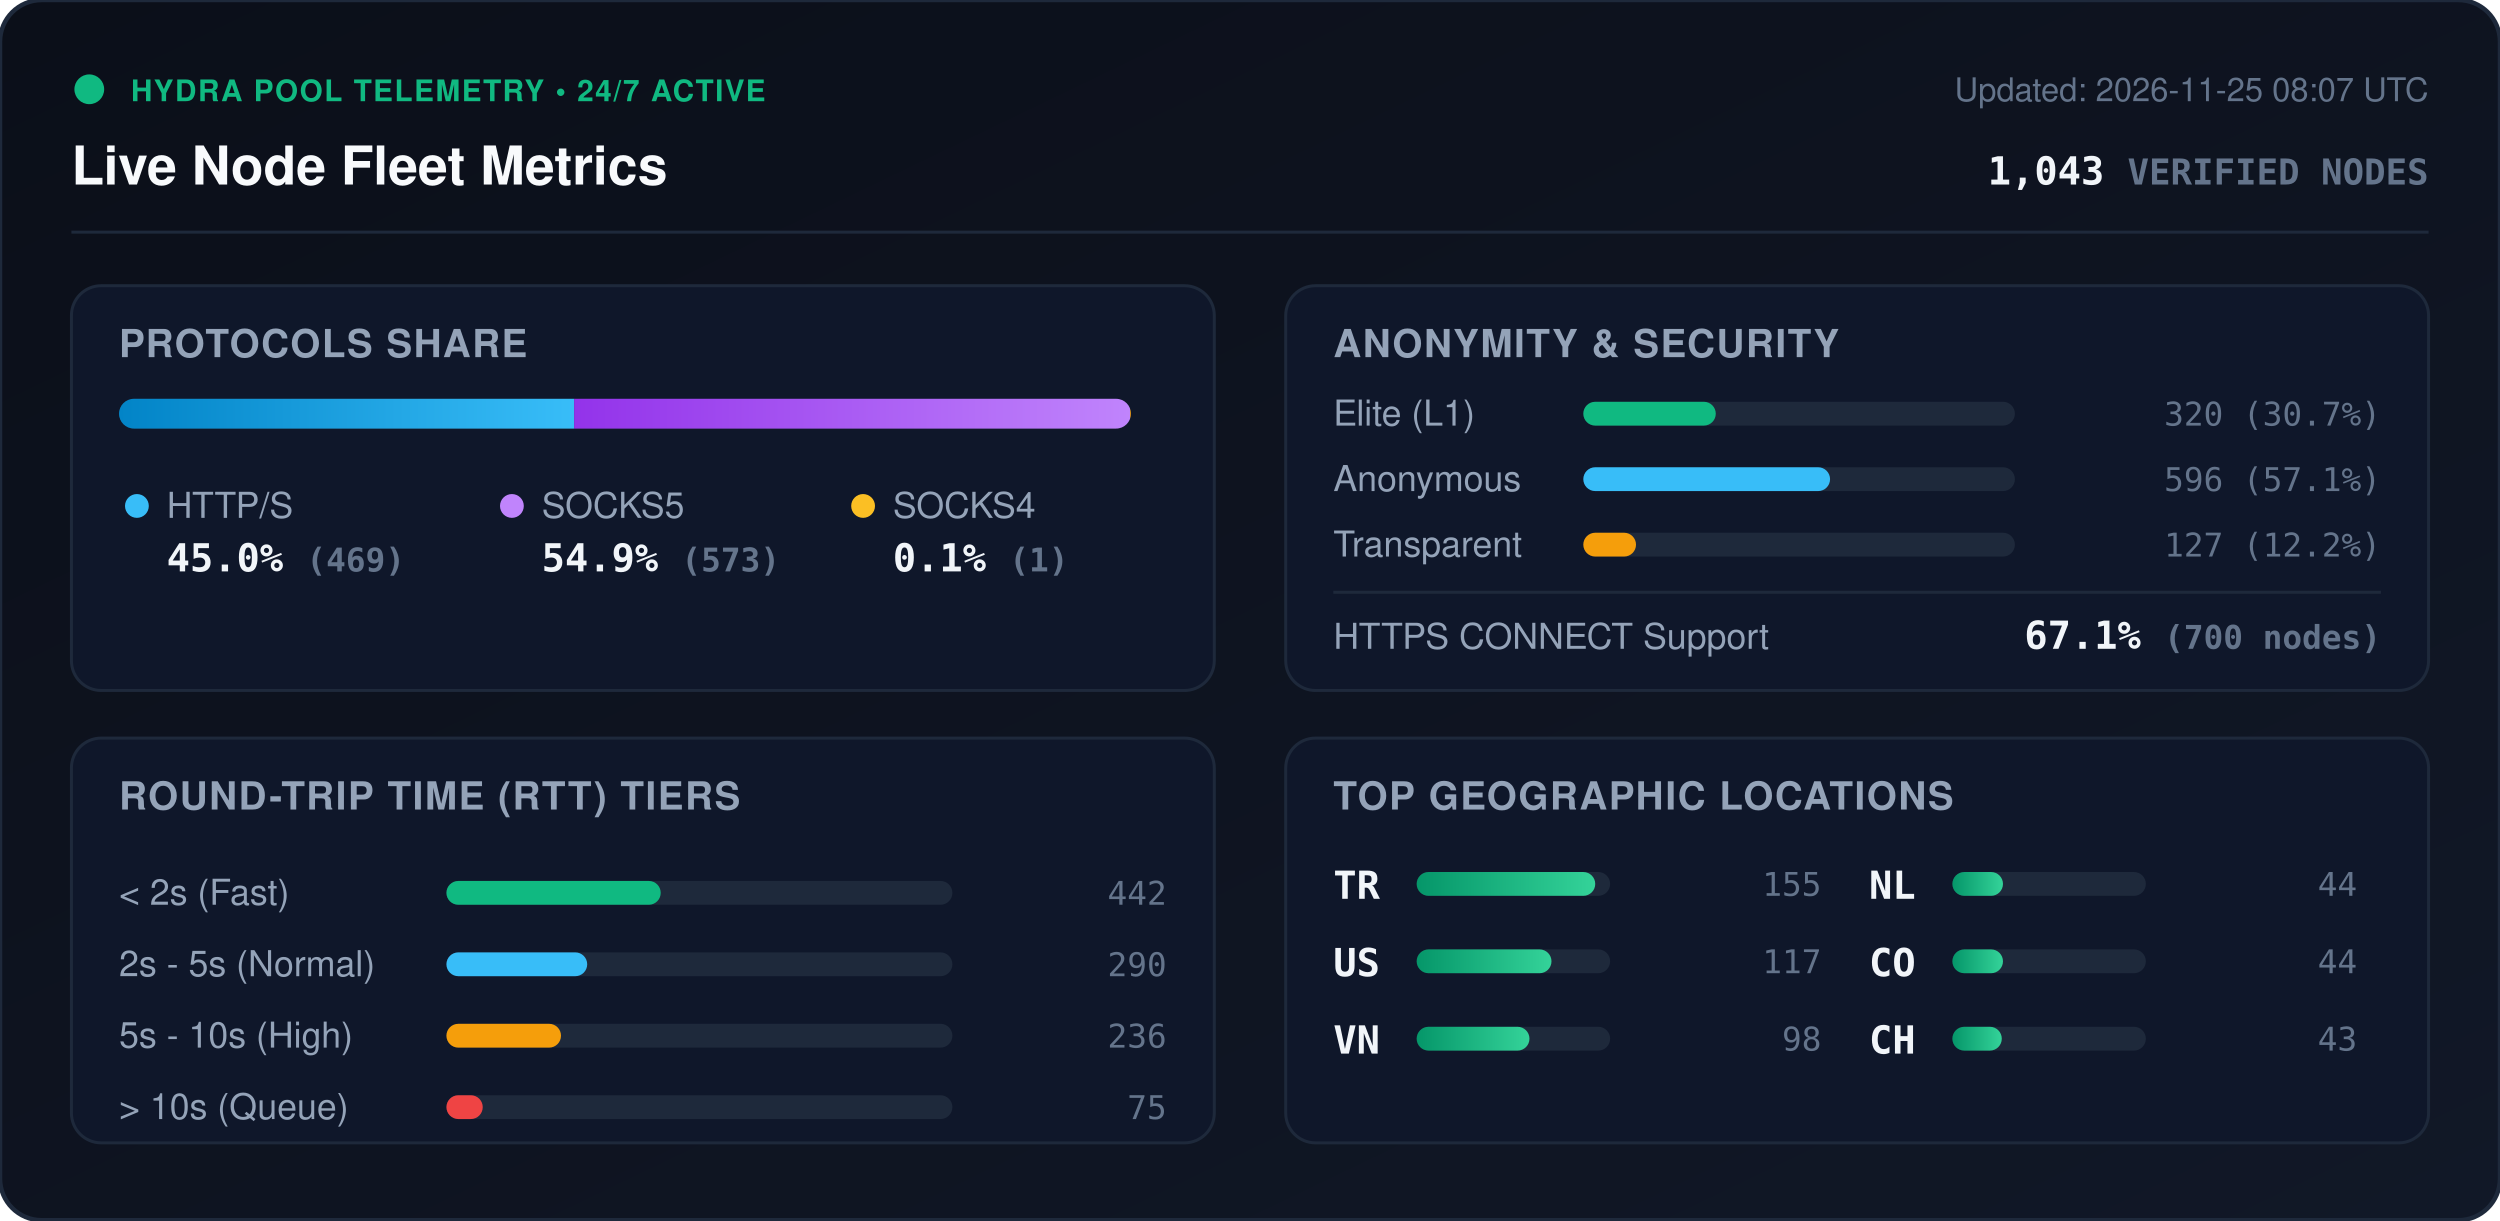
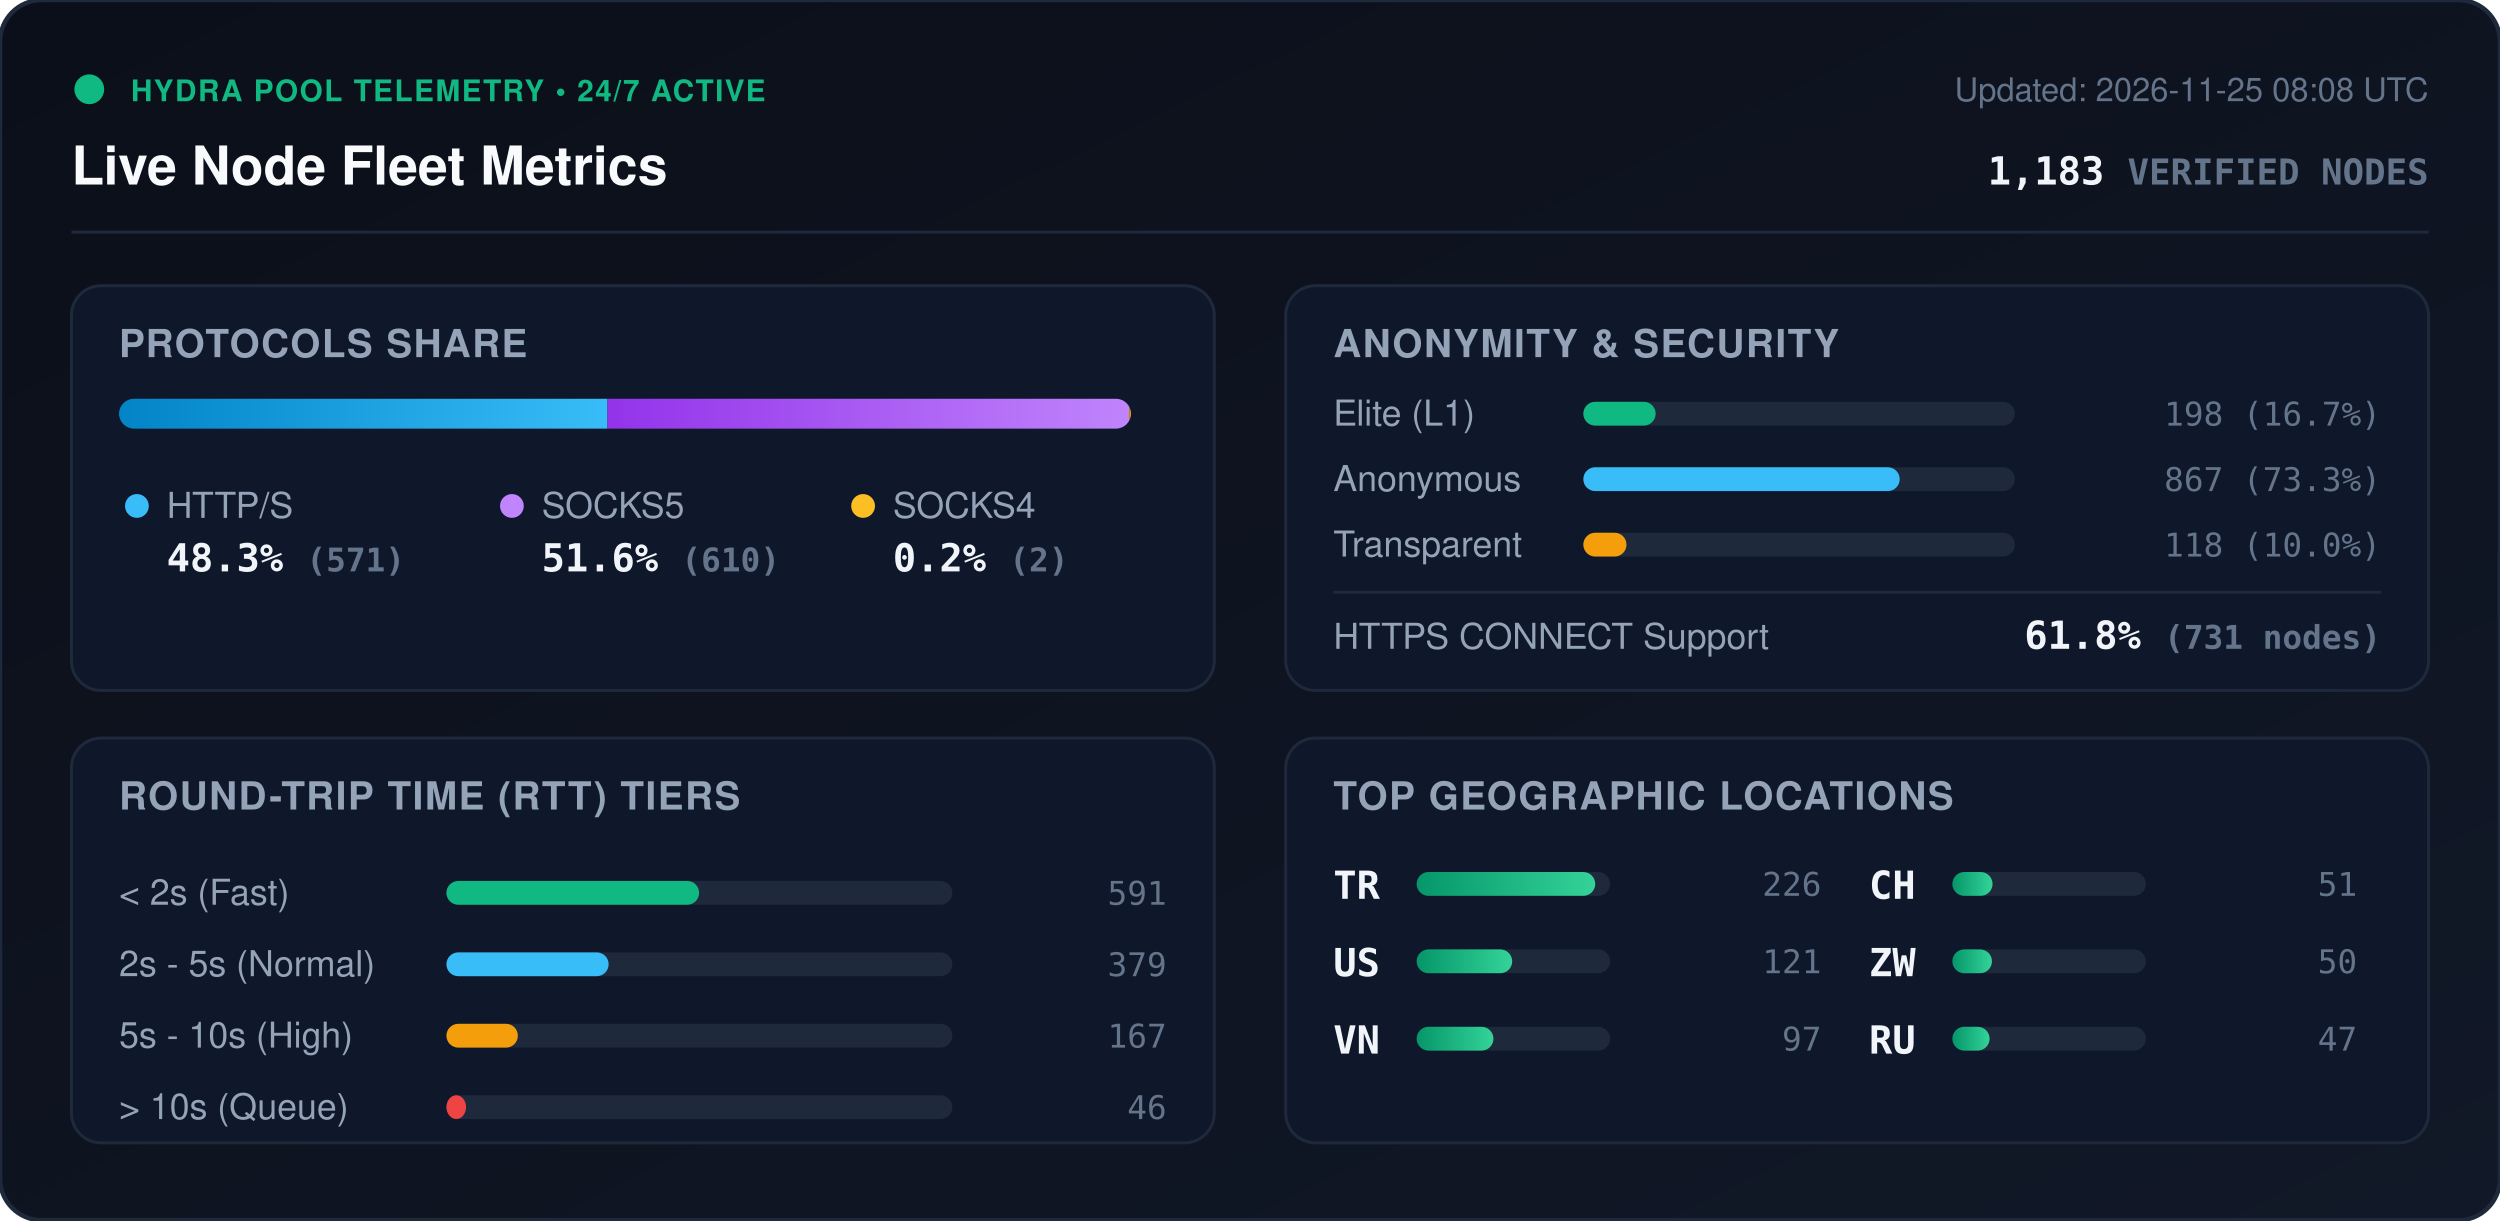
<svg xmlns="http://www.w3.org/2000/svg" viewBox="0 0 840 410" width="840" height="410" style="max-width: 100%; height: auto;">
  <defs>
    <linearGradient id="bg" x1="0%" y1="0%" x2="100%" y2="100%">
      <stop offset="0%" stop-color="#0b0f19" />
      <stop offset="100%" stop-color="#111827" />
    </linearGradient>
    <linearGradient id="bar-http" x1="0%" y1="0%" x2="100%" y2="0%">
      <stop offset="0%" stop-color="#0284c7" />
      <stop offset="100%" stop-color="#38bdf8" />
    </linearGradient>
    <linearGradient id="bar-socks5" x1="0%" y1="0%" x2="100%" y2="0%">
      <stop offset="0%" stop-color="#9333ea" />
      <stop offset="100%" stop-color="#c084fc" />
    </linearGradient>
    <linearGradient id="bar-socks4" x1="0%" y1="0%" x2="100%" y2="0%">
      <stop offset="0%" stop-color="#d97706" />
      <stop offset="100%" stop-color="#fbbf24" />
    </linearGradient>
    <linearGradient id="bar-green" x1="0%" y1="0%" x2="100%" y2="0%">
      <stop offset="0%" stop-color="#059669" />
      <stop offset="100%" stop-color="#34d399" />
    </linearGradient>
    <clipPath id="prog-track-clip">
      <rect width="340.0" height="10" rx="5" />
    </clipPath>
    <style>
      .title { font: 700 18px -apple-system, BlinkMacSystemFont, 'Segoe UI', Helvetica, Arial, sans-serif; fill: #f8fafc; }
      .sub { font: 500 11px -apple-system, BlinkMacSystemFont, 'Segoe UI', Helvetica, Arial, sans-serif; fill: #64748b; }
      .section-hdr { font: 600 13px -apple-system, BlinkMacSystemFont, 'Segoe UI', Helvetica, Arial, sans-serif; fill: #94a3b8; letter-spacing: 0.5px; }
      .metric-val { font: 700 13px -apple-system, BlinkMacSystemFont, 'Segoe UI', Helvetica, Arial, sans-serif; fill: #f1f5f9; }
      .metric-lbl { font: 500 12px -apple-system, BlinkMacSystemFont, 'Segoe UI', Helvetica, Arial, sans-serif; fill: #94a3b8; }
      .badge-txt { font: 700 10px -apple-system, BlinkMacSystemFont, 'Segoe UI', Helvetica, Arial, sans-serif; fill: #10b981; letter-spacing: 0.5px; }
      .mono { font-family: ui-monospace, SFMono-Regular, Menlo, Monaco, Consolas, monospace; }
      .pulse { animation: beacon 2s infinite ease-in-out; }
      @keyframes beacon { 0%, 100% { opacity: 1; } 50% { opacity: 0.35; } }
    </style>
  </defs>
  <rect width="840" height="410" rx="14" fill="url(#bg)" stroke="#1e293b" stroke-width="1.5" />
  <g transform="translate(24, 24)">
    <circle cx="6" cy="6" r="5" fill="#10b981" class="pulse" />
    <text x="20" y="10" class="badge-txt">HYDRA POOL TELEMETRY • 24/7 ACTIVE</text>
    <text x="0" y="38" class="title">Live Node Fleet Metrics</text>
-     <text x="792" y="10" text-anchor="end" class="sub">Updated: 2026-11-25 08:07 UTC</text>
-     <text x="792" y="38" text-anchor="end" class="metric-val mono" fill="#38bdf8">1,043 <tspan font-size="12" fill="#64748b">VERIFIED NODES</tspan>
+     <text x="792" y="10" text-anchor="end" class="sub">Updated: 2026-11-25 08:08 UTC</text>
+     <text x="792" y="38" text-anchor="end" class="metric-val mono" fill="#38bdf8">1,183 <tspan font-size="12" fill="#64748b">VERIFIED NODES</tspan>
    </text>
  </g>
  <line x1="24" y1="78" x2="816" y2="78" stroke="#1e293b" stroke-width="1" />
  <g transform="translate(24, 96)">
    <rect width="384" height="136" rx="10" fill="#0f172a" stroke="#1e293b" />
    <text x="16" y="24" class="section-hdr">PROTOCOLS SHARE</text>
    <g transform="translate(16, 38)">
      <rect width="340.0" height="10" rx="5" fill="#1e293b" />
      <g clip-path="url(#prog-track-clip)">
-         <rect x="0" width="152.9" height="10" fill="url(#bar-http)" />
-         <rect x="152.9" width="186.8" height="10" fill="url(#bar-socks5)" />
-         <rect x="339.7" width="0.3" height="10" fill="url(#bar-socks4)" />
+         <rect x="0" width="164.1" height="10" fill="url(#bar-http)" />
+         <rect x="164.1" width="175.3" height="10" fill="url(#bar-socks5)" />
+         <rect x="339.4" width="0.6" height="10" fill="url(#bar-socks4)" />
      </g>
    </g>
    <g transform="translate(16, 68)">
      <circle cx="6" cy="6" r="4" fill="#38bdf8" />
      <text x="16" y="10" class="metric-lbl">HTTP/S</text>
-       <text x="16" y="28" class="metric-val mono">45.0% <tspan font-size="11" fill="#64748b">(469)</tspan>
+       <text x="16" y="28" class="metric-val mono">48.3% <tspan font-size="11" fill="#64748b">(571)</tspan>
      </text>
      <circle cx="132" cy="6" r="4" fill="#c084fc" />
      <text x="142" y="10" class="metric-lbl">SOCKS5</text>
-       <text x="142" y="28" class="metric-val mono">54.9% <tspan font-size="11" fill="#64748b">(573)</tspan>
+       <text x="142" y="28" class="metric-val mono">51.6% <tspan font-size="11" fill="#64748b">(610)</tspan>
      </text>
      <circle cx="250" cy="6" r="4" fill="#fbbf24" />
      <text x="260" y="10" class="metric-lbl">SOCKS4</text>
-       <text x="260" y="28" class="metric-val mono">0.1% <tspan font-size="11" fill="#64748b">(1)</tspan>
+       <text x="260" y="28" class="metric-val mono">0.2% <tspan font-size="11" fill="#64748b">(2)</tspan>
      </text>
    </g>
  </g>
  <g transform="translate(432, 96)">
    <rect width="384" height="136" rx="10" fill="#0f172a" stroke="#1e293b" />
    <text x="16" y="24" class="section-hdr">ANONYMITY &amp; SECURITY</text>
    <text x="16" y="47" class="metric-lbl">Elite (L1)</text>
    <rect x="100" y="39" width="145.0" height="8" rx="4" fill="#1e293b" />
-     <rect x="100" y="39" width="44.5" height="8" rx="4" fill="#10b981" />
-     <text x="368" y="47" text-anchor="end" class="mono sub" fill="#e2e8f0">320 (30.7%)</text>
+     <rect x="100" y="39" width="24.3" height="8" rx="4" fill="#10b981" />
+     <text x="368" y="47" text-anchor="end" class="mono sub" fill="#e2e8f0">198 (16.7%)</text>
    <text x="16" y="69" class="metric-lbl">Anonymous</text>
    <rect x="100" y="61" width="145.0" height="8" rx="4" fill="#1e293b" />
-     <rect x="100" y="61" width="82.9" height="8" rx="4" fill="#38bdf8" />
-     <text x="368" y="69" text-anchor="end" class="mono sub" fill="#e2e8f0">596 (57.1%)</text>
+     <rect x="100" y="61" width="106.3" height="8" rx="4" fill="#38bdf8" />
+     <text x="368" y="69" text-anchor="end" class="mono sub" fill="#e2e8f0">867 (73.3%)</text>
    <text x="16" y="91" class="metric-lbl">Transparent</text>
    <rect x="100" y="83" width="145.0" height="8" rx="4" fill="#1e293b" />
-     <rect x="100" y="83" width="17.7" height="8" rx="4" fill="#f59e0b" />
-     <text x="368" y="91" text-anchor="end" class="mono sub" fill="#e2e8f0">127 (12.2%)</text>
+     <rect x="100" y="83" width="14.5" height="8" rx="4" fill="#f59e0b" />
+     <text x="368" y="91" text-anchor="end" class="mono sub" fill="#e2e8f0">118 (10.0%)</text>
    <line x1="16" y1="103" x2="368" y2="103" stroke="#1e293b" stroke-width="1" />
    <text x="16" y="122" class="metric-lbl">HTTPS CONNECT Support</text>
-     <text x="368" y="122" text-anchor="end" class="metric-val mono" fill="#34d399">67.1% <tspan font-size="11" fill="#64748b">(700 nodes)</tspan>
+     <text x="368" y="122" text-anchor="end" class="metric-val mono" fill="#34d399">61.8% <tspan font-size="11" fill="#64748b">(731 nodes)</tspan>
    </text>
  </g>
  <g transform="translate(24, 248)">
    <rect width="384" height="136" rx="10" fill="#0f172a" stroke="#1e293b" />
    <text x="16" y="24" class="section-hdr">ROUND-TRIP TIME (RTT) TIERS</text>
    <g transform="translate(16, 42)">
      <text x="0" y="14" class="metric-lbl">&lt; 2s (Fast)</text>
      <rect x="110" y="6" width="170" height="8" rx="4" fill="#1e293b" />
-       <rect x="110" y="6" width="72.0" height="8" rx="4" fill="#10b981" />
-       <text x="352" y="14" text-anchor="end" class="mono sub">442</text>
+       <rect x="110" y="6" width="84.9" height="8" rx="4" fill="#10b981" />
+       <text x="352" y="14" text-anchor="end" class="mono sub">591</text>
      <text x="0" y="38" class="metric-lbl">2s - 5s (Normal)</text>
      <rect x="110" y="30" width="170" height="8" rx="4" fill="#1e293b" />
-       <rect x="110" y="30" width="47.3" height="8" rx="4" fill="#38bdf8" />
-       <text x="352" y="38" text-anchor="end" class="mono sub">290</text>
+       <rect x="110" y="30" width="54.5" height="8" rx="4" fill="#38bdf8" />
+       <text x="352" y="38" text-anchor="end" class="mono sub">379</text>
      <text x="0" y="62" class="metric-lbl">5s - 10s (High)</text>
      <rect x="110" y="54" width="170" height="8" rx="4" fill="#1e293b" />
-       <rect x="110" y="54" width="38.5" height="8" rx="4" fill="#f59e0b" />
-       <text x="352" y="62" text-anchor="end" class="mono sub">236</text>
+       <rect x="110" y="54" width="24.0" height="8" rx="4" fill="#f59e0b" />
+       <text x="352" y="62" text-anchor="end" class="mono sub">167</text>
      <text x="0" y="86" class="metric-lbl">&gt; 10s (Queue)</text>
      <rect x="110" y="78" width="170" height="8" rx="4" fill="#1e293b" />
-       <rect x="110" y="78" width="12.2" height="8" rx="4" fill="#ef4444" />
-       <text x="352" y="86" text-anchor="end" class="mono sub">75</text>
+       <rect x="110" y="78" width="6.6" height="8" rx="4" fill="#ef4444" />
+       <text x="352" y="86" text-anchor="end" class="mono sub">46</text>
    </g>
  </g>
  <g transform="translate(432, 248)">
    <rect width="384" height="136" rx="10" fill="#0f172a" stroke="#1e293b" />
    <text x="16" y="24" class="section-hdr">TOP GEOGRAPHIC LOCATIONS</text>
    <g transform="translate(16, 42)">
      <g transform="translate(0, 0)">
        <text x="0" y="12" class="mono metric-val" font-size="12">TR</text>
        <rect x="28" y="3" width="65" height="8" rx="4" fill="#1e293b" />
        <rect x="28" y="3" width="60.0" height="8" rx="4" fill="url(#bar-green)" />
-         <text x="164" y="11" text-anchor="end" class="mono sub">155</text>
+         <text x="164" y="11" text-anchor="end" class="mono sub">226</text>
      </g>
      <g transform="translate(0, 26)">
        <text x="0" y="12" class="mono metric-val" font-size="12">US</text>
        <rect x="28" y="3" width="65" height="8" rx="4" fill="#1e293b" />
-         <rect x="28" y="3" width="45.3" height="8" rx="4" fill="url(#bar-green)" />
-         <text x="164" y="11" text-anchor="end" class="mono sub">117</text>
+         <rect x="28" y="3" width="32.1" height="8" rx="4" fill="url(#bar-green)" />
+         <text x="164" y="11" text-anchor="end" class="mono sub">121</text>
      </g>
      <g transform="translate(0, 52)">
        <text x="0" y="12" class="mono metric-val" font-size="12">VN</text>
        <rect x="28" y="3" width="65" height="8" rx="4" fill="#1e293b" />
-         <rect x="28" y="3" width="37.9" height="8" rx="4" fill="url(#bar-green)" />
-         <text x="164" y="11" text-anchor="end" class="mono sub">98</text>
+         <rect x="28" y="3" width="25.8" height="8" rx="4" fill="url(#bar-green)" />
+         <text x="164" y="11" text-anchor="end" class="mono sub">97</text>
      </g>
      <g transform="translate(180, 0)">
-         <text x="0" y="12" class="mono metric-val" font-size="12">NL</text>
+         <text x="0" y="12" class="mono metric-val" font-size="12">CH</text>
        <rect x="28" y="3" width="65" height="8" rx="4" fill="#1e293b" />
-         <rect x="28" y="3" width="17.0" height="8" rx="4" fill="url(#bar-green)" />
-         <text x="164" y="11" text-anchor="end" class="mono sub">44</text>
+         <rect x="28" y="3" width="13.5" height="8" rx="4" fill="url(#bar-green)" />
+         <text x="164" y="11" text-anchor="end" class="mono sub">51</text>
      </g>
      <g transform="translate(180, 26)">
-         <text x="0" y="12" class="mono metric-val" font-size="12">CO</text>
+         <text x="0" y="12" class="mono metric-val" font-size="12">ZW</text>
        <rect x="28" y="3" width="65" height="8" rx="4" fill="#1e293b" />
-         <rect x="28" y="3" width="17.0" height="8" rx="4" fill="url(#bar-green)" />
-         <text x="164" y="11" text-anchor="end" class="mono sub">44</text>
+         <rect x="28" y="3" width="13.3" height="8" rx="4" fill="url(#bar-green)" />
+         <text x="164" y="11" text-anchor="end" class="mono sub">50</text>
      </g>
      <g transform="translate(180, 52)">
-         <text x="0" y="12" class="mono metric-val" font-size="12">CH</text>
+         <text x="0" y="12" class="mono metric-val" font-size="12">RU</text>
        <rect x="28" y="3" width="65" height="8" rx="4" fill="#1e293b" />
-         <rect x="28" y="3" width="16.6" height="8" rx="4" fill="url(#bar-green)" />
-         <text x="164" y="11" text-anchor="end" class="mono sub">43</text>
+         <rect x="28" y="3" width="12.5" height="8" rx="4" fill="url(#bar-green)" />
+         <text x="164" y="11" text-anchor="end" class="mono sub">47</text>
      </g>
    </g>
  </g>
</svg>
